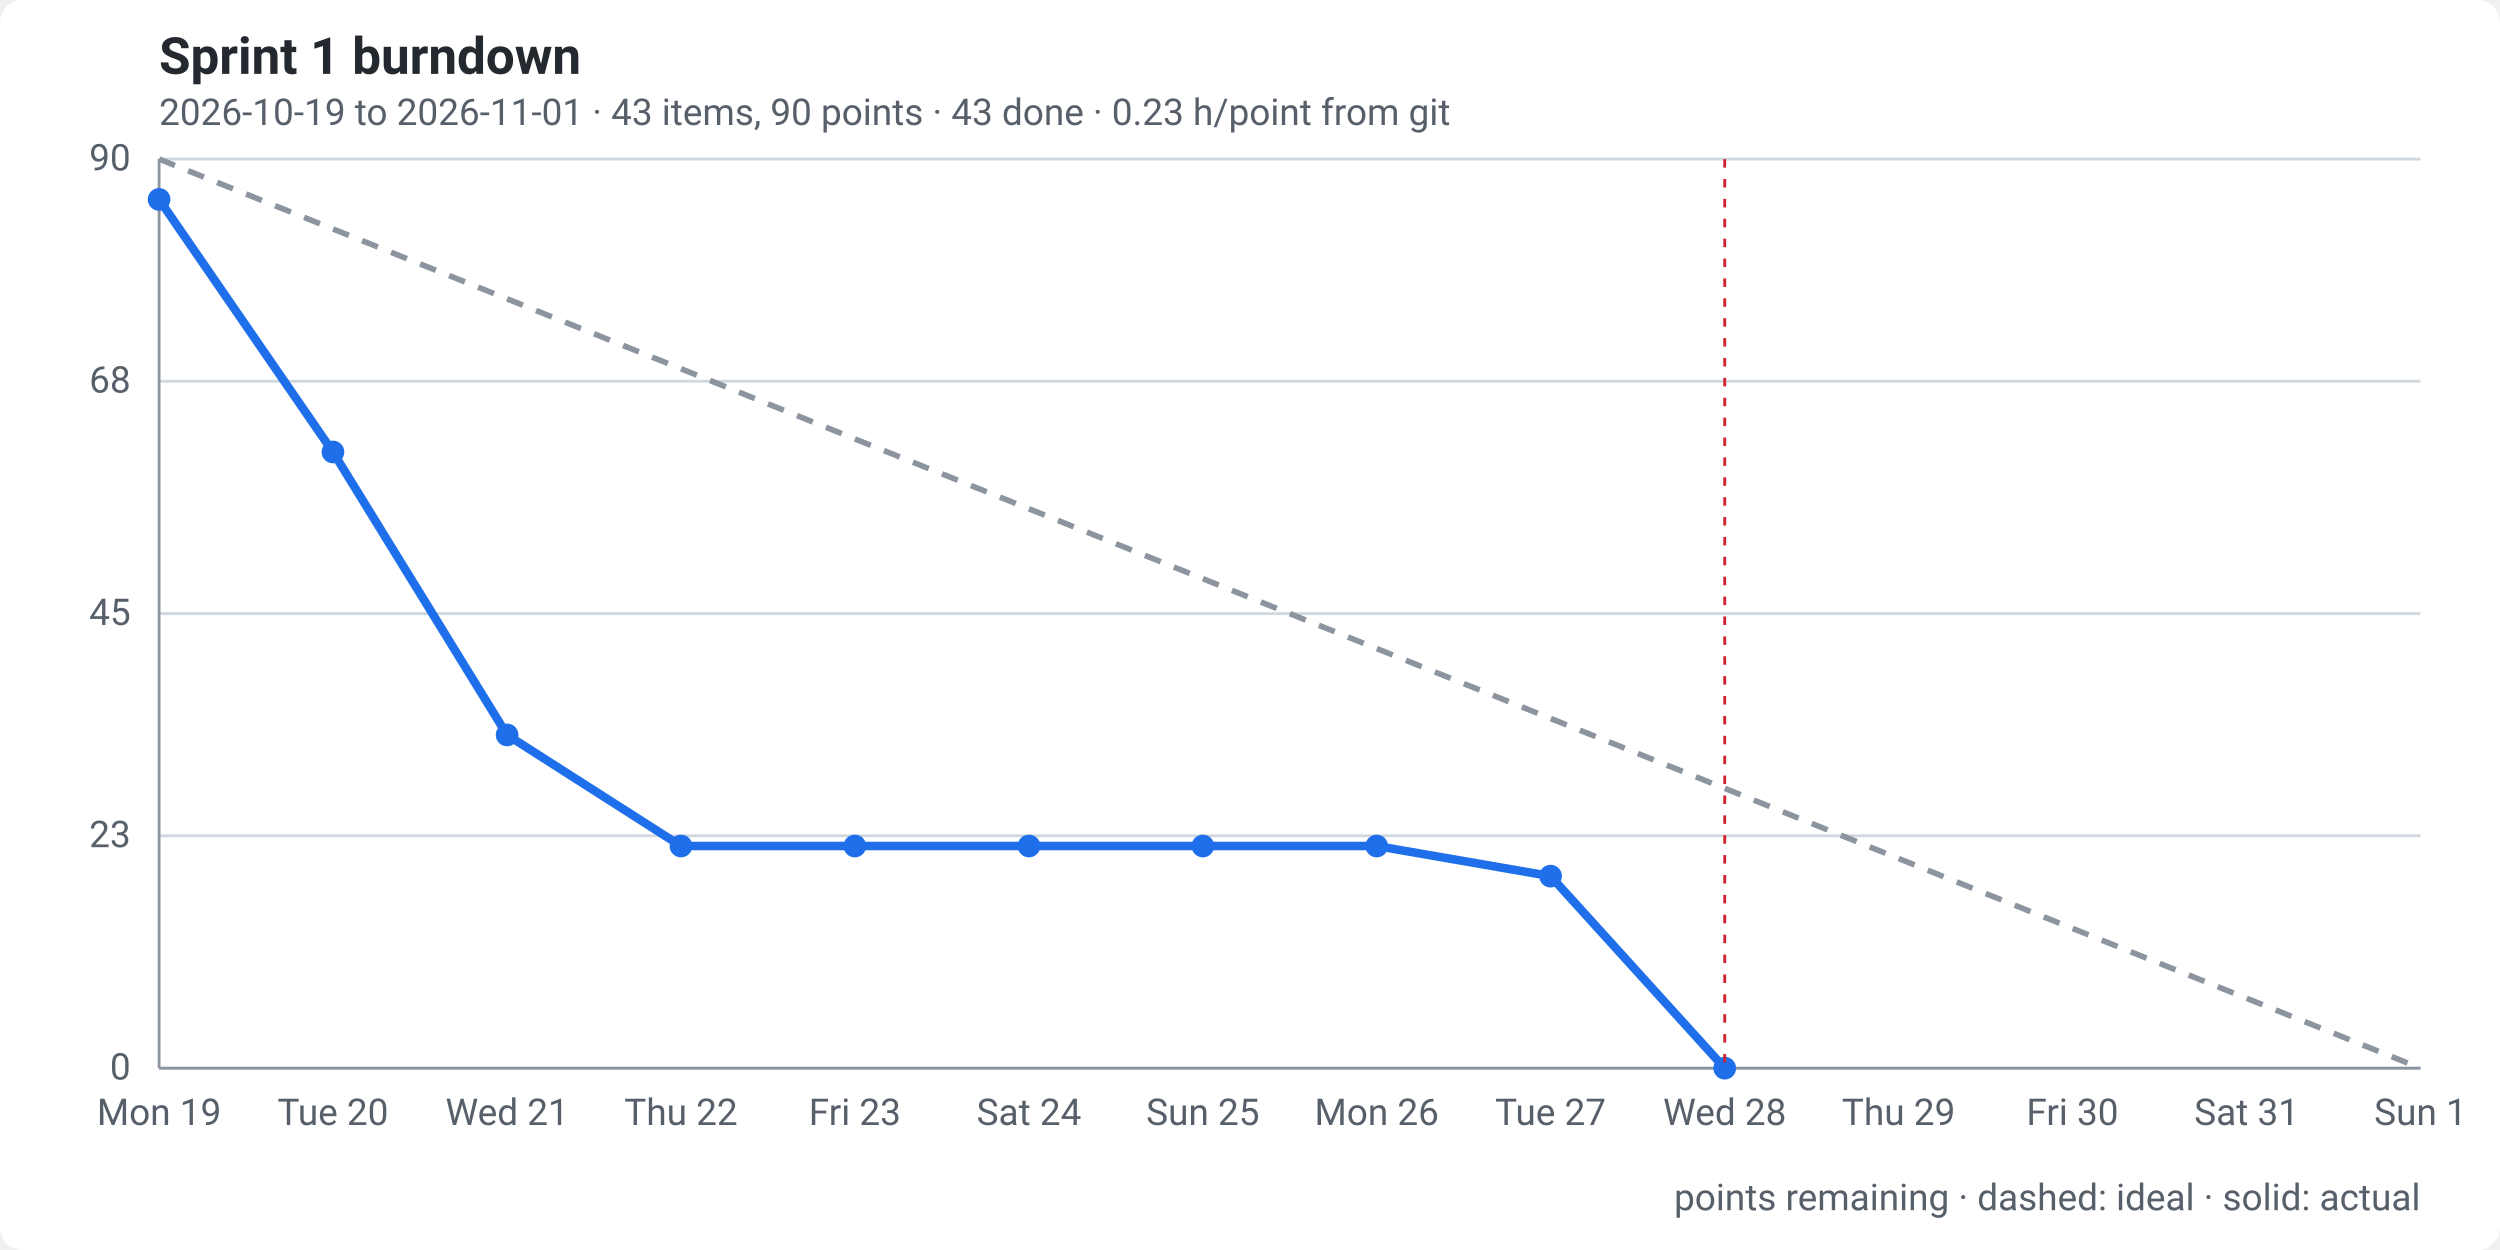
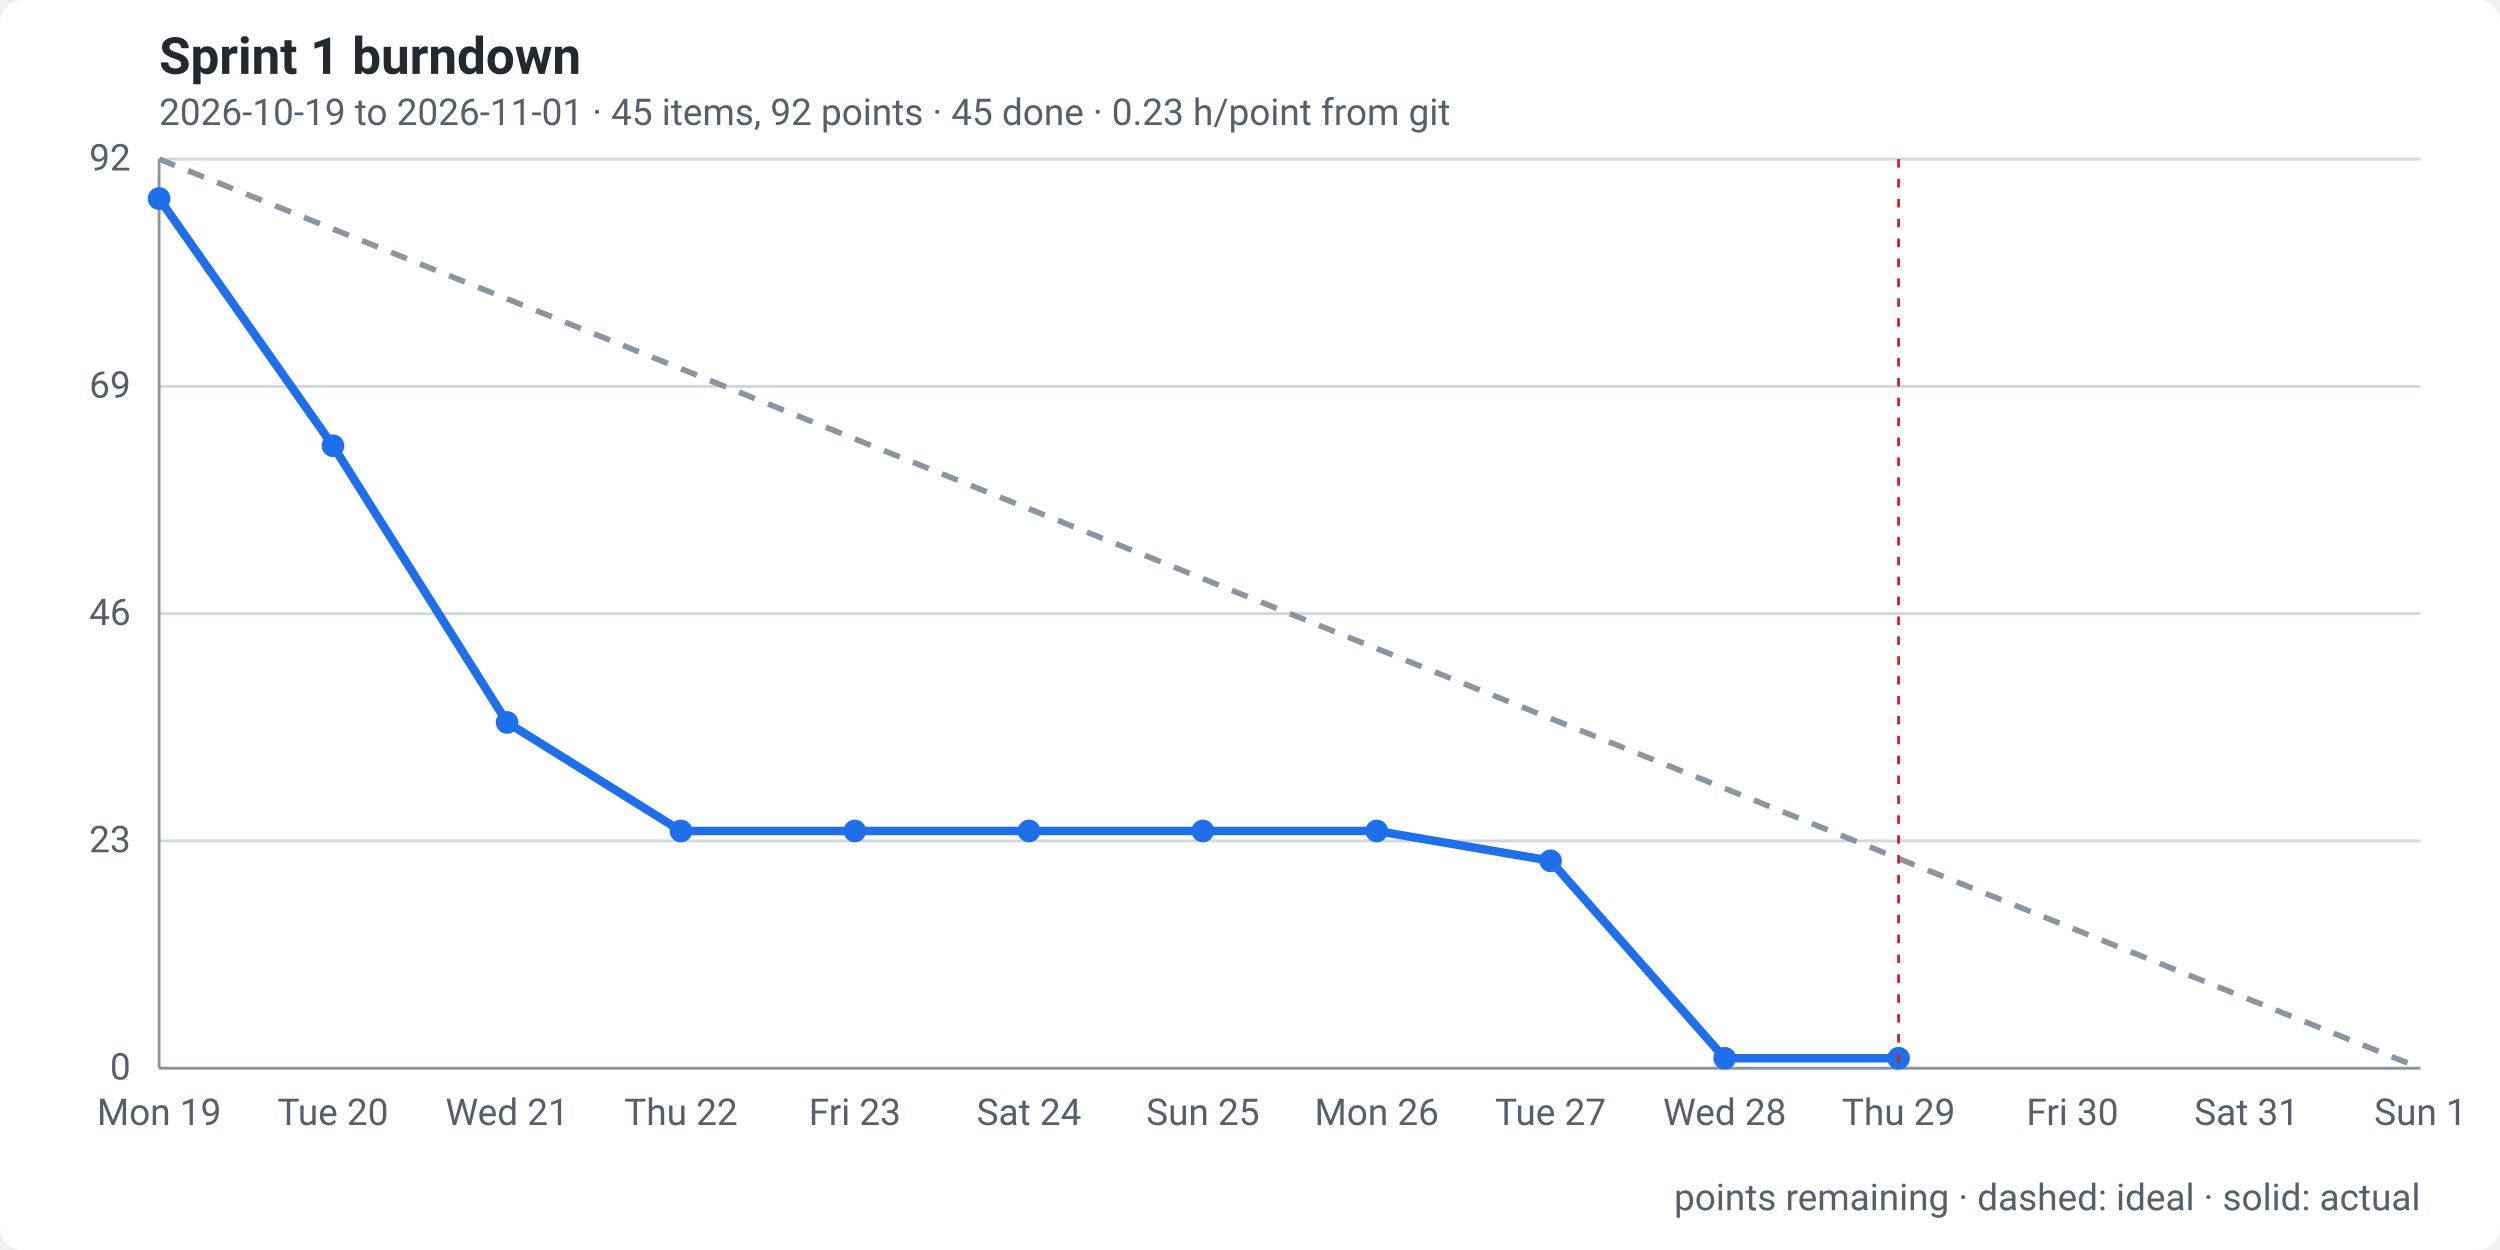
<svg xmlns="http://www.w3.org/2000/svg" width="880" height="440" viewBox="0 0 880 440" role="img" aria-labelledby="t d">
  <style>
    .bg { fill: #ffffff; }
    text { font: 13px -apple-system, "Segoe UI", Roboto, Helvetica, Arial, sans-serif; fill: #57606a; }
    .title { font-size: 18px; font-weight: 600; fill: #24292f; }
    .grid { stroke: #d0d7de; stroke-width: 1; }
    .axis { stroke: #8c959f; stroke-width: 1; }
    .ideal { fill: none; stroke: #8c959f; stroke-width: 2; stroke-dasharray: 6 5; }
    .actual { fill: none; stroke: #1f6feb; stroke-width: 3; stroke-linejoin: round; stroke-linecap: round; }
    .dot { fill: #1f6feb; }
    .today { stroke: #cf222e; stroke-width: 1; stroke-dasharray: 3 4; }
    @media (prefers-color-scheme: dark) {
      .bg { fill: #0d1117; } text { fill: #8b949e; } .title { fill: #e6edf3; } .grid { stroke: #30363d; } .axis { stroke: #484f58; }
      .ideal { stroke: #6e7681; } .actual { stroke: #58a6ff; } .dot { fill: #58a6ff; } .today { stroke: #f85149; }
    }
  </style>
  <rect class="bg" width="880" height="440" rx="8" />
  <text class="title" x="56" y="26">Sprint 1 burndown</text>
-   <text x="56" y="44">2026-10-19 to 2026-11-01 · 43 items, 90 points · 43 done · 0.23 h/point from git</text>
+   <text x="56" y="44">2026-10-19 to 2026-11-01 · 45 items, 92 points · 45 done · 0.23 h/point from git</text>
  <line class="grid" x1="56" x2="852" y1="376.0" y2="376.0" />
  <text x="46" y="380.0" text-anchor="end">0</text>
-   <line class="grid" x1="56" x2="852" y1="294.2" y2="294.2" />
-   <text x="46" y="298.2" text-anchor="end">23</text>
+   <line class="grid" x1="56" x2="852" y1="296.0" y2="296.0" />
+   <text x="46" y="300.0" text-anchor="end">23</text>
  <line class="grid" x1="56" x2="852" y1="216.0" y2="216.0" />
-   <text x="46" y="220.0" text-anchor="end">45</text>
-   <line class="grid" x1="56" x2="852" y1="134.2" y2="134.2" />
-   <text x="46" y="138.2" text-anchor="end">68</text>
+   <text x="46" y="220.0" text-anchor="end">46</text>
+   <line class="grid" x1="56" x2="852" y1="136.0" y2="136.0" />
+   <text x="46" y="140.0" text-anchor="end">69</text>
  <line class="grid" x1="56" x2="852" y1="56.0" y2="56.0" />
-   <text x="46" y="60.0" text-anchor="end">90</text>
+   <text x="46" y="60.0" text-anchor="end">92</text>
  <line class="axis" x1="56" x2="56" y1="56" y2="376" />
  <line class="axis" x1="56" x2="852" y1="376" y2="376" />
  <text x="56.0" y="396" text-anchor="middle">Mon 19</text>
  <text x="117.2" y="396" text-anchor="middle">Tue 20</text>
  <text x="178.5" y="396" text-anchor="middle">Wed 21</text>
  <text x="239.7" y="396" text-anchor="middle">Thu 22</text>
  <text x="300.9" y="396" text-anchor="middle">Fri 23</text>
  <text x="362.2" y="396" text-anchor="middle">Sat 24</text>
  <text x="423.4" y="396" text-anchor="middle">Sun 25</text>
  <text x="484.6" y="396" text-anchor="middle">Mon 26</text>
  <text x="545.8" y="396" text-anchor="middle">Tue 27</text>
  <text x="607.1" y="396" text-anchor="middle">Wed 28</text>
  <text x="668.3" y="396" text-anchor="middle">Thu 29</text>
  <text x="729.5" y="396" text-anchor="middle">Fri 30</text>
  <text x="790.8" y="396" text-anchor="middle">Sat 31</text>
  <text x="852.0" y="396" text-anchor="middle">Sun 1</text>
  <path class="ideal" d="M56.0,56.0 L117.2,80.6 L178.5,105.2 L239.7,129.8 L300.9,154.5 L362.2,179.1 L423.4,203.7 L484.6,228.3 L545.8,252.9 L607.1,277.5 L668.3,302.2 L729.5,326.8 L790.8,351.4 L852.0,376.0" />
-   <path class="actual" d="M56.0,70.2 L117.2,159.1 L178.5,258.7 L239.7,297.8 L300.9,297.8 L362.2,297.8 L423.4,297.8 L484.6,297.8 L545.8,308.4 L607.1,376.0" />
-   <circle class="dot" cx="56.0" cy="70.2" r="4" />
-   <circle class="dot" cx="117.2" cy="159.1" r="4" />
-   <circle class="dot" cx="178.5" cy="258.7" r="4" />
-   <circle class="dot" cx="239.7" cy="297.8" r="4" />
-   <circle class="dot" cx="300.9" cy="297.8" r="4" />
-   <circle class="dot" cx="362.2" cy="297.8" r="4" />
-   <circle class="dot" cx="423.4" cy="297.8" r="4" />
-   <circle class="dot" cx="484.6" cy="297.8" r="4" />
-   <circle class="dot" cx="545.8" cy="308.4" r="4" />
-   <circle class="dot" cx="607.1" cy="376.0" r="4" />
-   <line class="today" x1="607.1" x2="607.1" y1="56" y2="376" />
+   <path class="actual" d="M56.0,69.9 L117.2,156.9 L178.5,254.3 L239.7,292.5 L300.9,292.5 L362.2,292.5 L423.4,292.5 L484.6,292.5 L545.8,303.0 L607.1,372.5 L668.3,372.5" />
+   <circle class="dot" cx="56.0" cy="69.9" r="4" />
+   <circle class="dot" cx="117.2" cy="156.9" r="4" />
+   <circle class="dot" cx="178.5" cy="254.3" r="4" />
+   <circle class="dot" cx="239.7" cy="292.5" r="4" />
+   <circle class="dot" cx="300.9" cy="292.5" r="4" />
+   <circle class="dot" cx="362.2" cy="292.5" r="4" />
+   <circle class="dot" cx="423.4" cy="292.5" r="4" />
+   <circle class="dot" cx="484.6" cy="292.5" r="4" />
+   <circle class="dot" cx="545.8" cy="303.0" r="4" />
+   <circle class="dot" cx="607.1" cy="372.5" r="4" />
+   <circle class="dot" cx="668.3" cy="372.5" r="4" />
+   <line class="today" x1="668.3" x2="668.3" y1="56" y2="376" />
  <text x="852" y="426" text-anchor="end">points remaining · dashed: ideal · solid: actual</text>
</svg>
